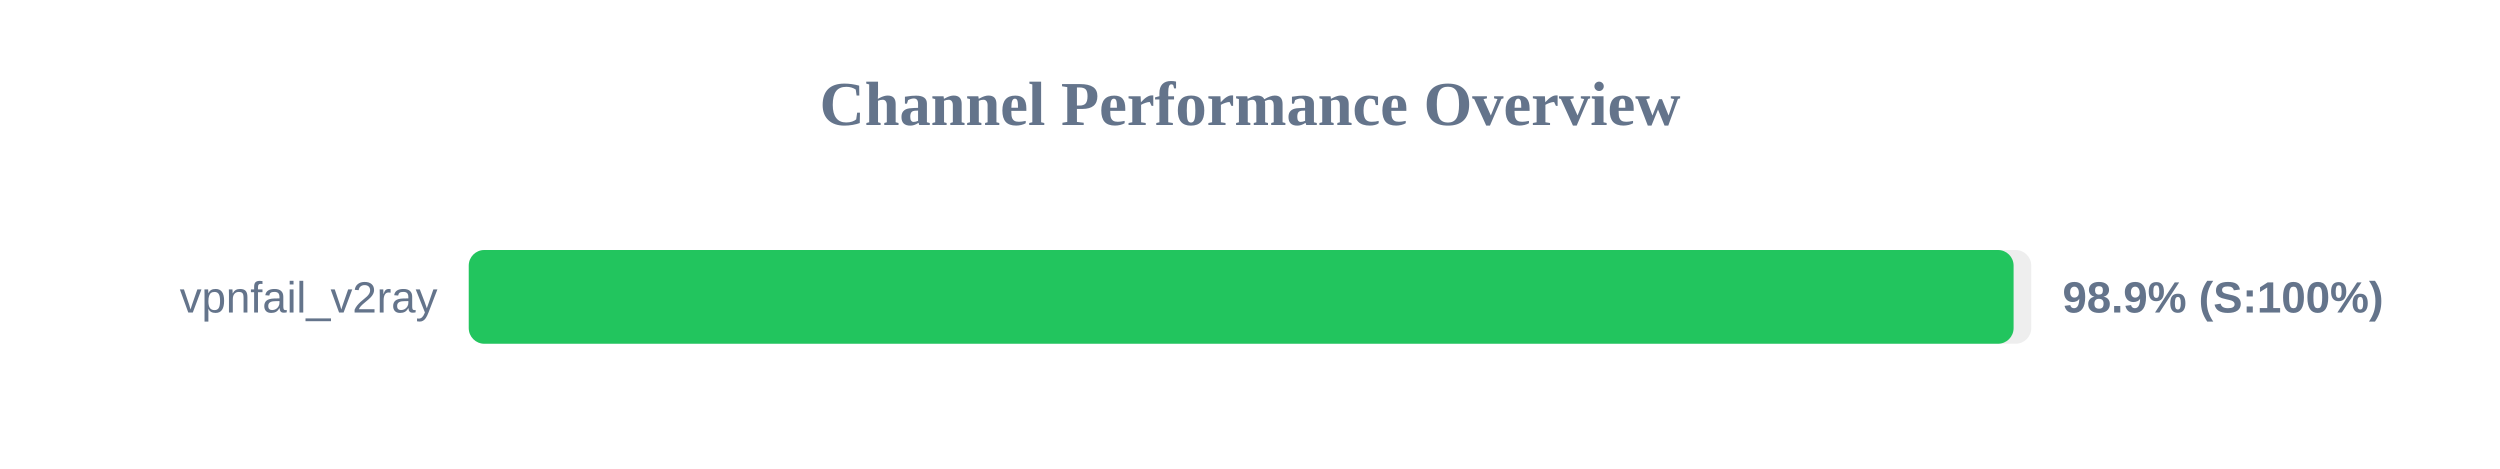
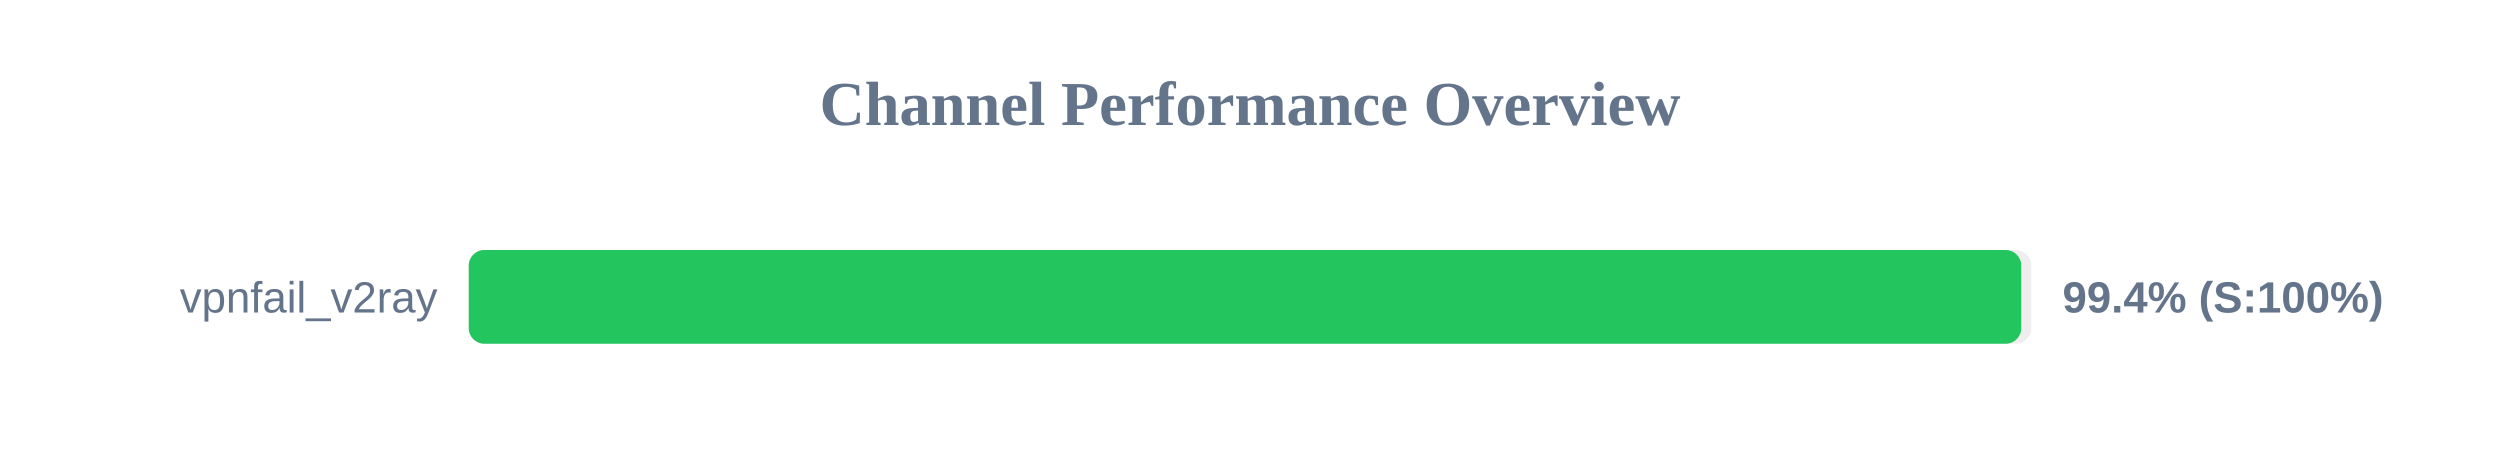
<svg xmlns="http://www.w3.org/2000/svg" width="800" height="150" version="1.1">
  <style>
        .row { font: 14px Arial; fill: #64748b; }
        .score { font: bold 14px Arial; fill: #64748b; }
    </style>
  <text x="400" y="40" text-anchor="middle" font-size="20px" font-weight="bold" fill="#64748b">Channel Performance Overview</text>
  <rect x="150" y="80" width="500" height="30" fill="#eee" rx="5" />
-   <rect x="150" y="80" width="494.35" height="30" fill="#22c55e" rx="5" />
+   <rect x="150" y="80" width="496.8" height="30" fill="#22c55e" rx="5" />
  <text x="140" y="100" text-anchor="end" class="row">vpnfail_v2ray</text>
-   <text x="660" y="100" text-anchor="start" class="score">98.9% (S:100%)</text>
+   <text x="660" y="100" text-anchor="start" class="score">99.4% (S:100%)</text>
</svg>
